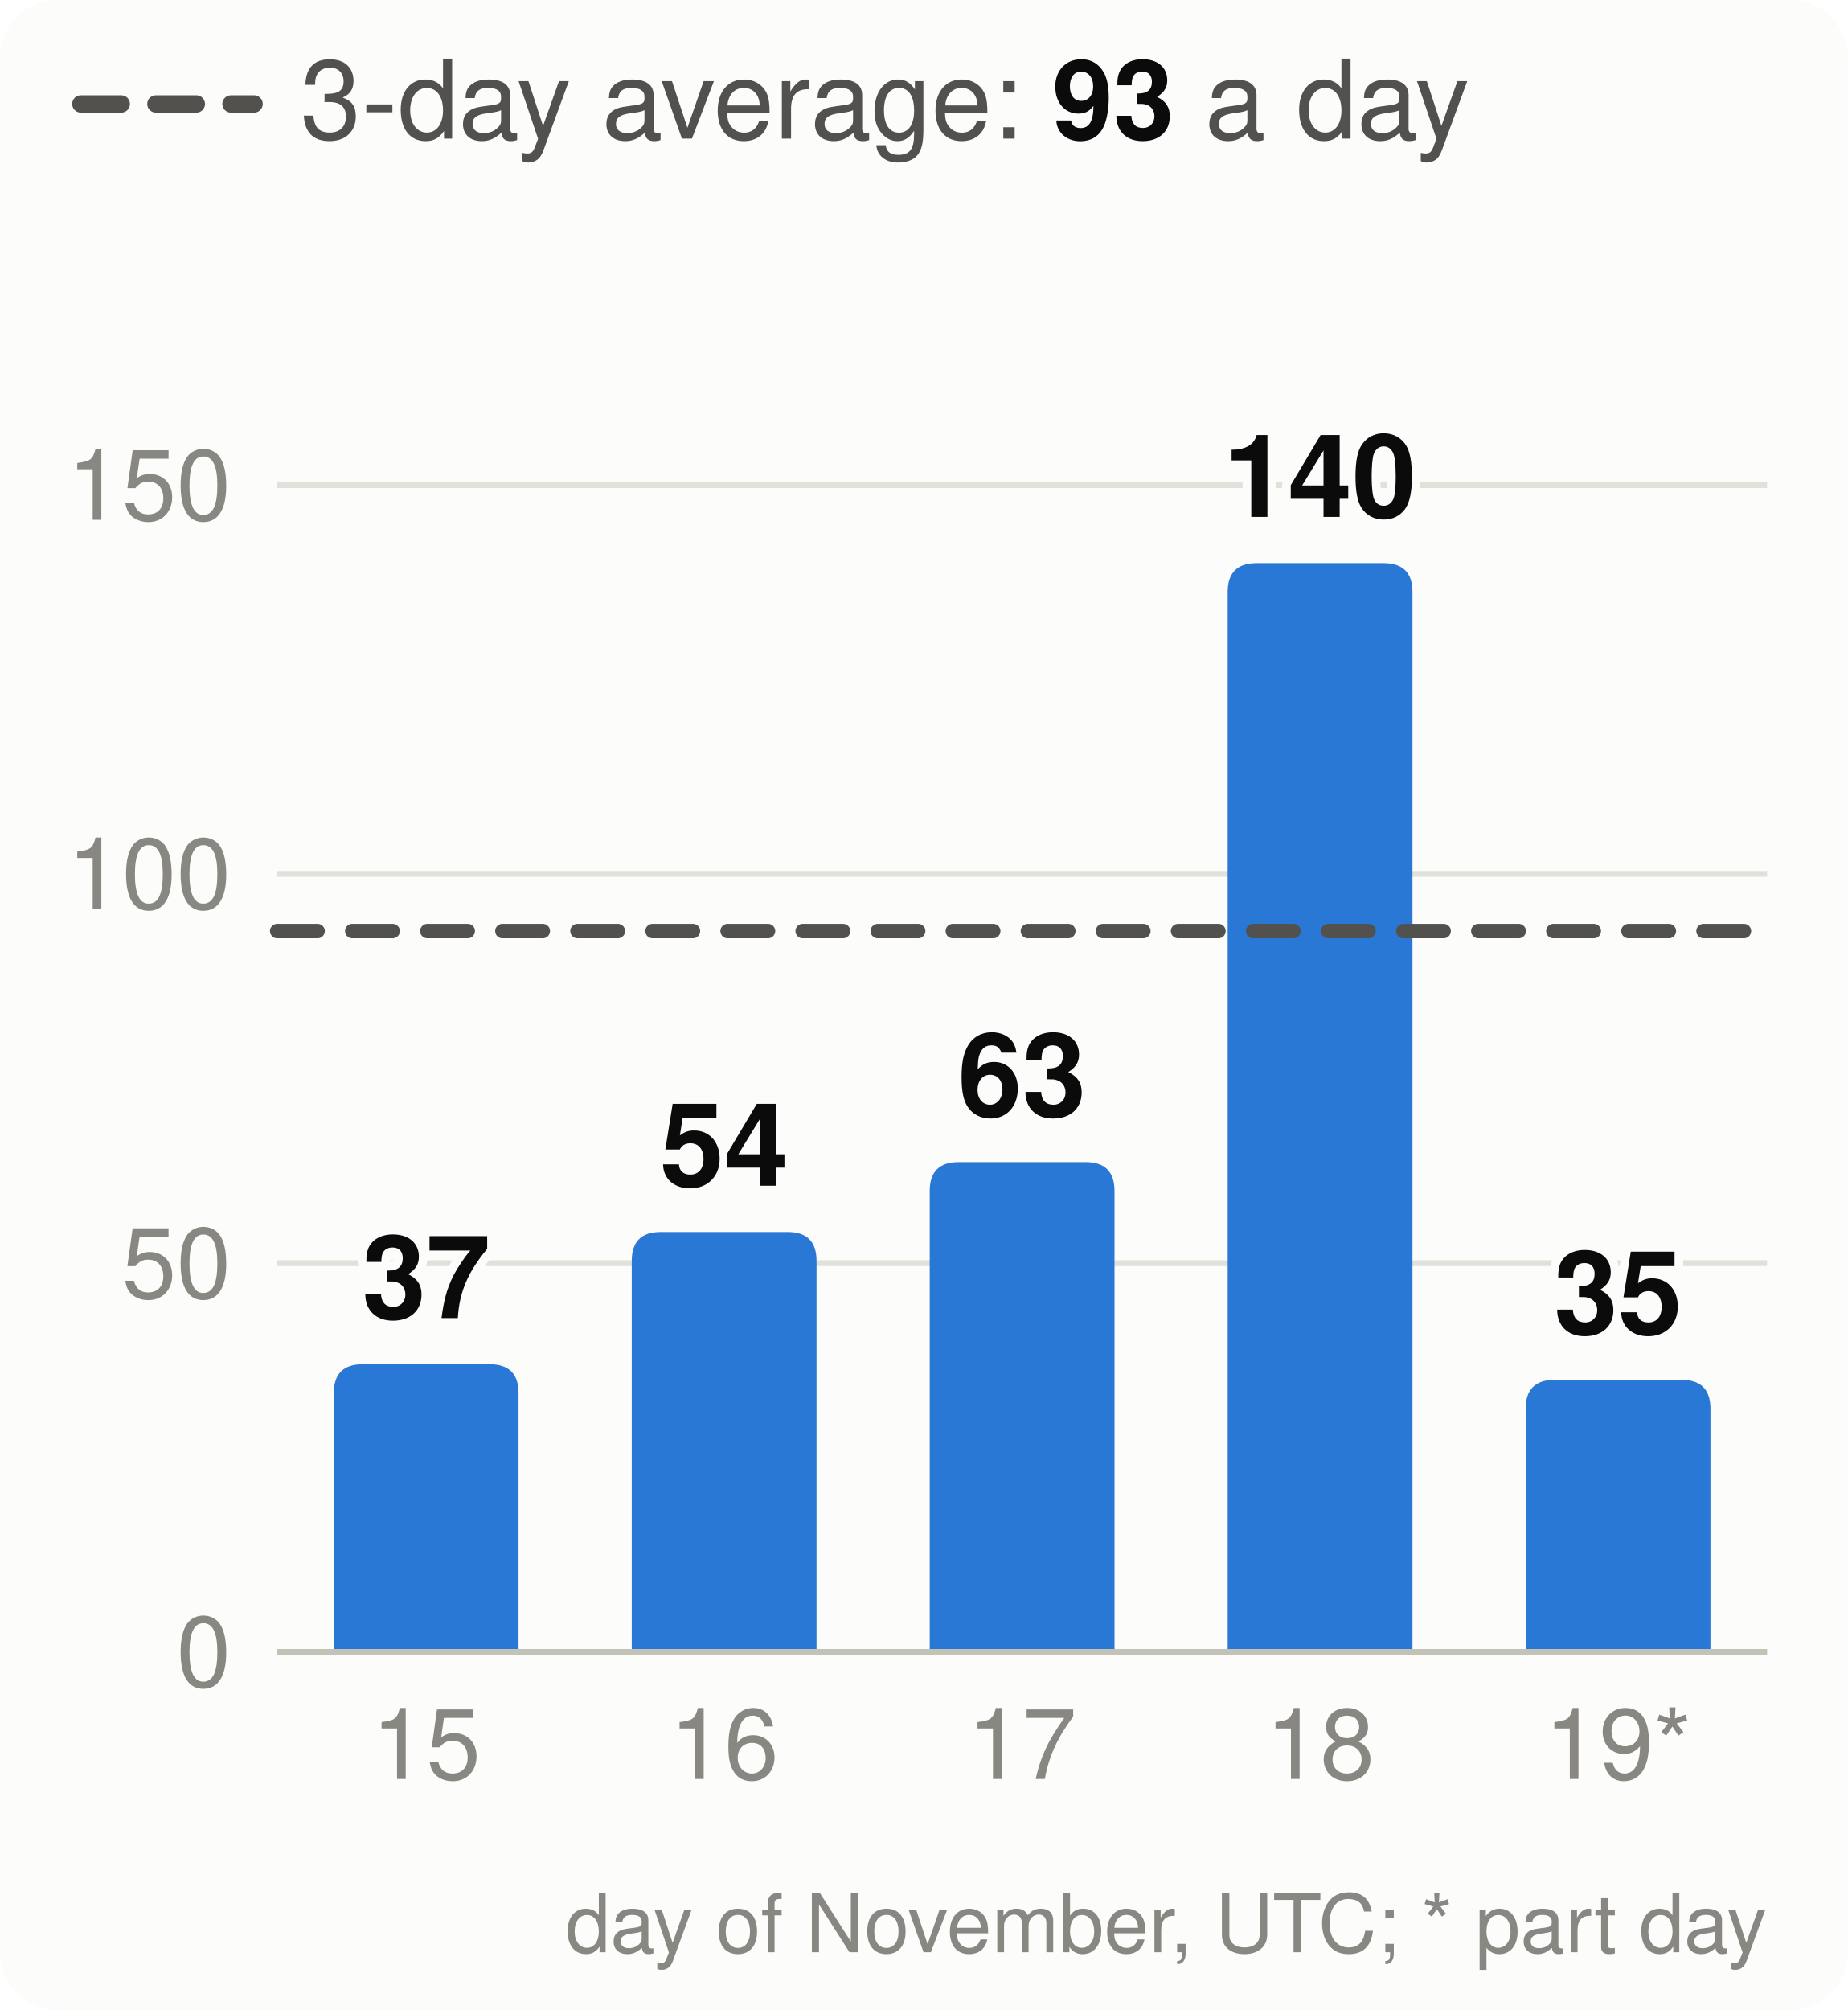
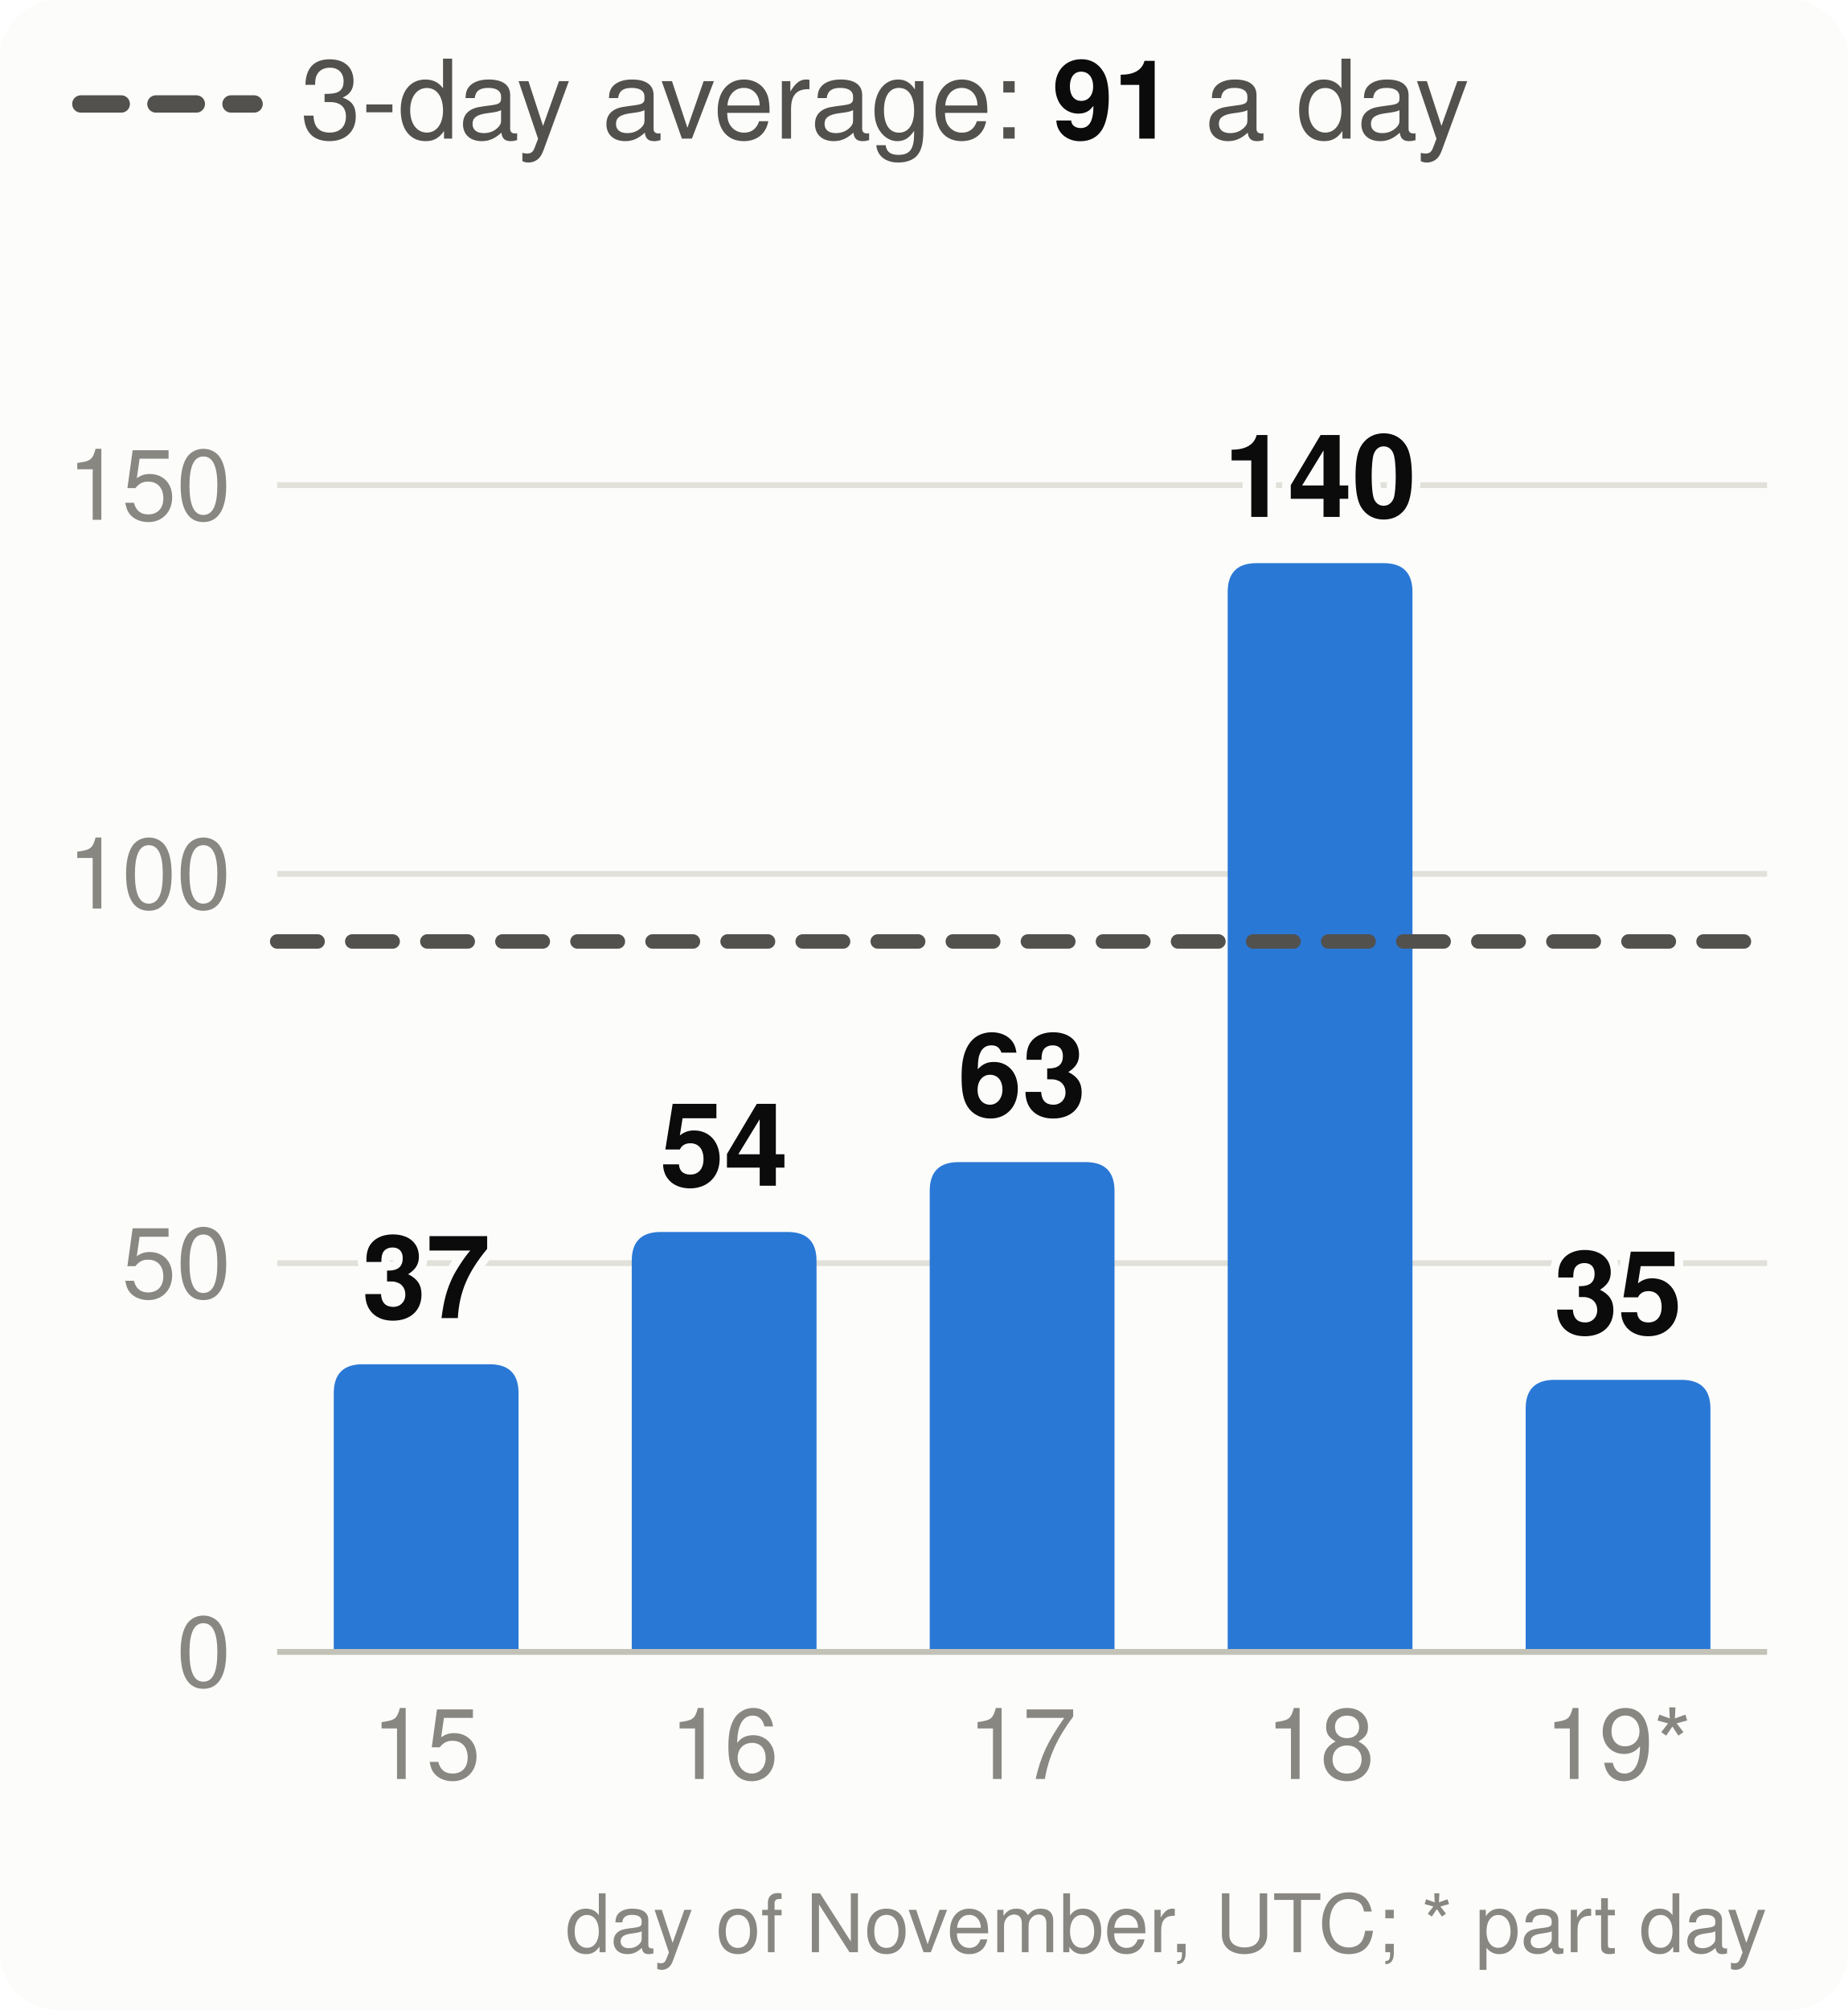
<svg xmlns="http://www.w3.org/2000/svg" viewBox="0 0 320 348" width="320" height="348" font-family="system-ui,-apple-system,Segoe UI,Helvetica,Arial,sans-serif" font-size="18" role="img" aria-label="Velocity: story points merged per day, the 3-day average and the pace needed">
  <style>.h{paint-order:stroke;stroke:#fcfcfb;stroke-width:3px;stroke-linejoin:round}.rg{stroke:#fcfcfb}@media (prefers-color-scheme: dark){.bg{fill:#1a1a19}.t1{fill:#f0efec}.t2{fill:#c3c2b7}.gr{stroke:#2c2c2a}.ax{stroke:#383835}.ld{stroke:#383835}.br{stroke:#c3c2b7}.m{stroke:#3987e5}.dp{stroke:#d95926}.v{stroke:#199e70}.i2{stroke:#c3c2b7}.i1{stroke:#f0efec}.f1{fill:#3987e5}.f2{fill:#d95926}.f3{fill:#199e70}.f4{fill:#c98500}.ev{fill:#c3c2b7}.inv{fill:#1a1a19}.done{fill:#cde2fb}.todo{fill:#52514e}.tile{fill:#262624}.h,.rg{stroke:#1a1a19}}</style>
  <rect width="320" height="348" rx="10" class="bg" fill="#fcfcfb" />
  <line x1="14" x2="44" y1="18" y2="18" class="i2" stroke="#52514e" stroke-width="3" stroke-dasharray="7 6" stroke-linecap="round" />
-   <text x="52" y="24" class="t2" fill="#52514e" font-size="19">3-day average: <tspan class="t1" fill="#0b0b0b" font-weight="700">93</tspan> a day</text>
+   <text x="52" y="24" class="t2" fill="#52514e" font-size="19">3-day average: <tspan class="t1" fill="#0b0b0b" font-weight="700">91</tspan> a day</text>
  <line x1="48" x2="306" y1="286.0" y2="286.0" class="gr" stroke="#e1e0d9" />
  <text x="40" y="292.0" text-anchor="end" class="t3" fill="#898781" font-size="17">0</text>
  <line x1="48" x2="306" y1="218.7" y2="218.7" class="gr" stroke="#e1e0d9" />
  <text x="40" y="224.7" text-anchor="end" class="t3" fill="#898781" font-size="17">50</text>
  <line x1="48" x2="306" y1="151.3" y2="151.3" class="gr" stroke="#e1e0d9" />
  <text x="40" y="157.3" text-anchor="end" class="t3" fill="#898781" font-size="17">100</text>
  <line x1="48" x2="306" y1="84.0" y2="84.0" class="gr" stroke="#e1e0d9" />
  <text x="40" y="90.0" text-anchor="end" class="t3" fill="#898781" font-size="17">150</text>
  <path d="M57.8,286.0V241.2Q57.8,236.2 62.8,236.2H84.8Q89.8,236.2 89.8,241.2V286.0Z" class="f1" fill="#2a78d6" />
  <text x="73.8" y="228.2" text-anchor="middle" class="t1 h" fill="#0b0b0b" font-size="20" font-weight="700">37</text>
  <text x="73.8" y="308" text-anchor="middle" class="t3" fill="#898781" font-size="17">15</text>
  <path d="M109.4,286.0V218.3Q109.4,213.3 114.4,213.3H136.4Q141.4,213.3 141.4,218.3V286.0Z" class="f1" fill="#2a78d6" />
  <text x="125.4" y="205.3" text-anchor="middle" class="t1 h" fill="#0b0b0b" font-size="20" font-weight="700">54</text>
  <text x="125.4" y="308" text-anchor="middle" class="t3" fill="#898781" font-size="17">16</text>
  <path d="M161.0,286.0V206.2Q161.0,201.2 166.0,201.2H188.0Q193.0,201.2 193.0,206.2V286.0Z" class="f1" fill="#2a78d6" />
  <text x="177.0" y="193.2" text-anchor="middle" class="t1 h" fill="#0b0b0b" font-size="20" font-weight="700">63</text>
  <text x="177.0" y="308" text-anchor="middle" class="t3" fill="#898781" font-size="17">17</text>
  <path d="M212.6,286.0V102.5Q212.6,97.5 217.6,97.5H239.6Q244.6,97.5 244.6,102.5V286.0Z" class="f1" fill="#2a78d6" />
  <text x="228.6" y="89.5" text-anchor="middle" class="t1 h" fill="#0b0b0b" font-size="20" font-weight="700">140</text>
  <text x="228.6" y="308" text-anchor="middle" class="t3" fill="#898781" font-size="17">18</text>
  <path d="M264.2,286.0V243.9Q264.2,238.9 269.2,238.9H291.2Q296.2,238.9 296.2,243.9V286.0Z" class="f1" fill="#2a78d6" />
  <text x="280.2" y="230.9" text-anchor="middle" class="t1 h" fill="#0b0b0b" font-size="20" font-weight="700">35</text>
  <text x="280.2" y="308" text-anchor="middle" class="t3" fill="#898781" font-size="17">19*</text>
  <line x1="48" x2="306" y1="286.0" y2="286.0" class="ax" stroke="#c3c2b7" />
-   <line x1="48" x2="306" y1="161.2" y2="161.2" class="i2" stroke="#52514e" stroke-width="2.5" stroke-dasharray="7 6" stroke-linecap="round" />
+   <line x1="48" x2="306" y1="163.0" y2="163.0" class="i2" stroke="#52514e" stroke-width="2.5" stroke-dasharray="7 6" stroke-linecap="round" />
  <text x="306" y="338" text-anchor="end" class="t3" fill="#898781" font-size="14">day of November, UTC; * part day</text>
</svg>
